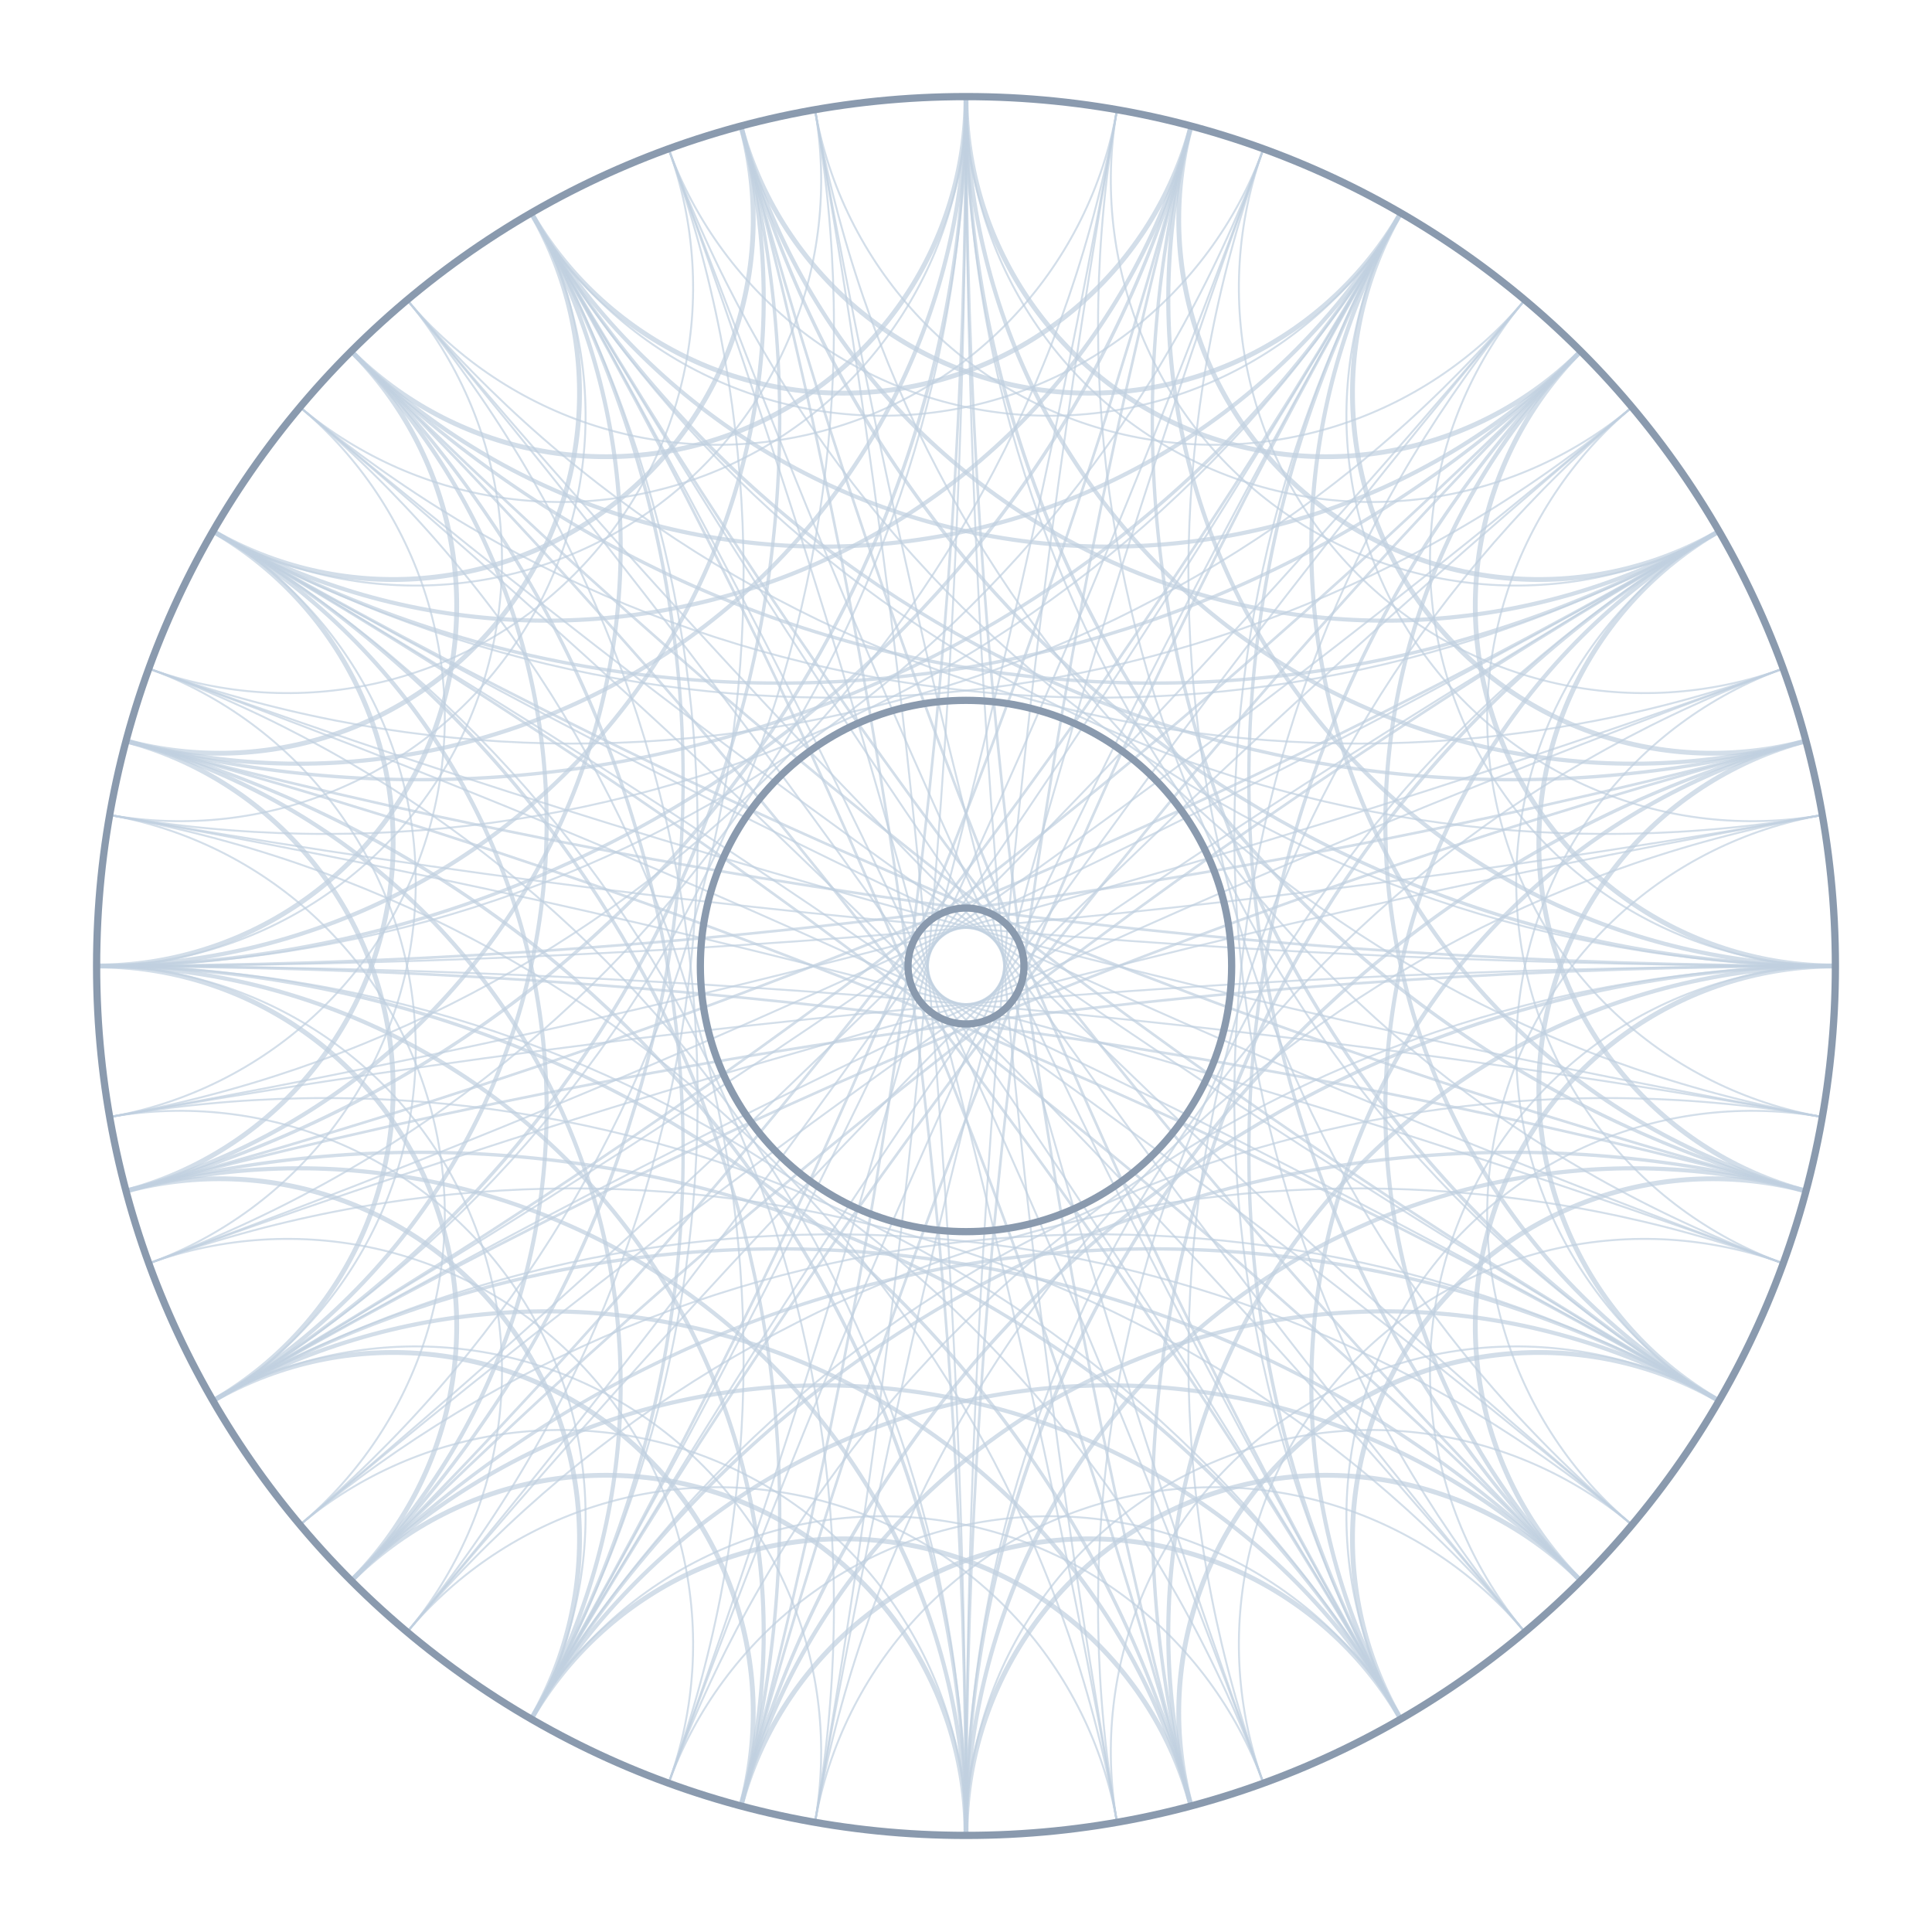
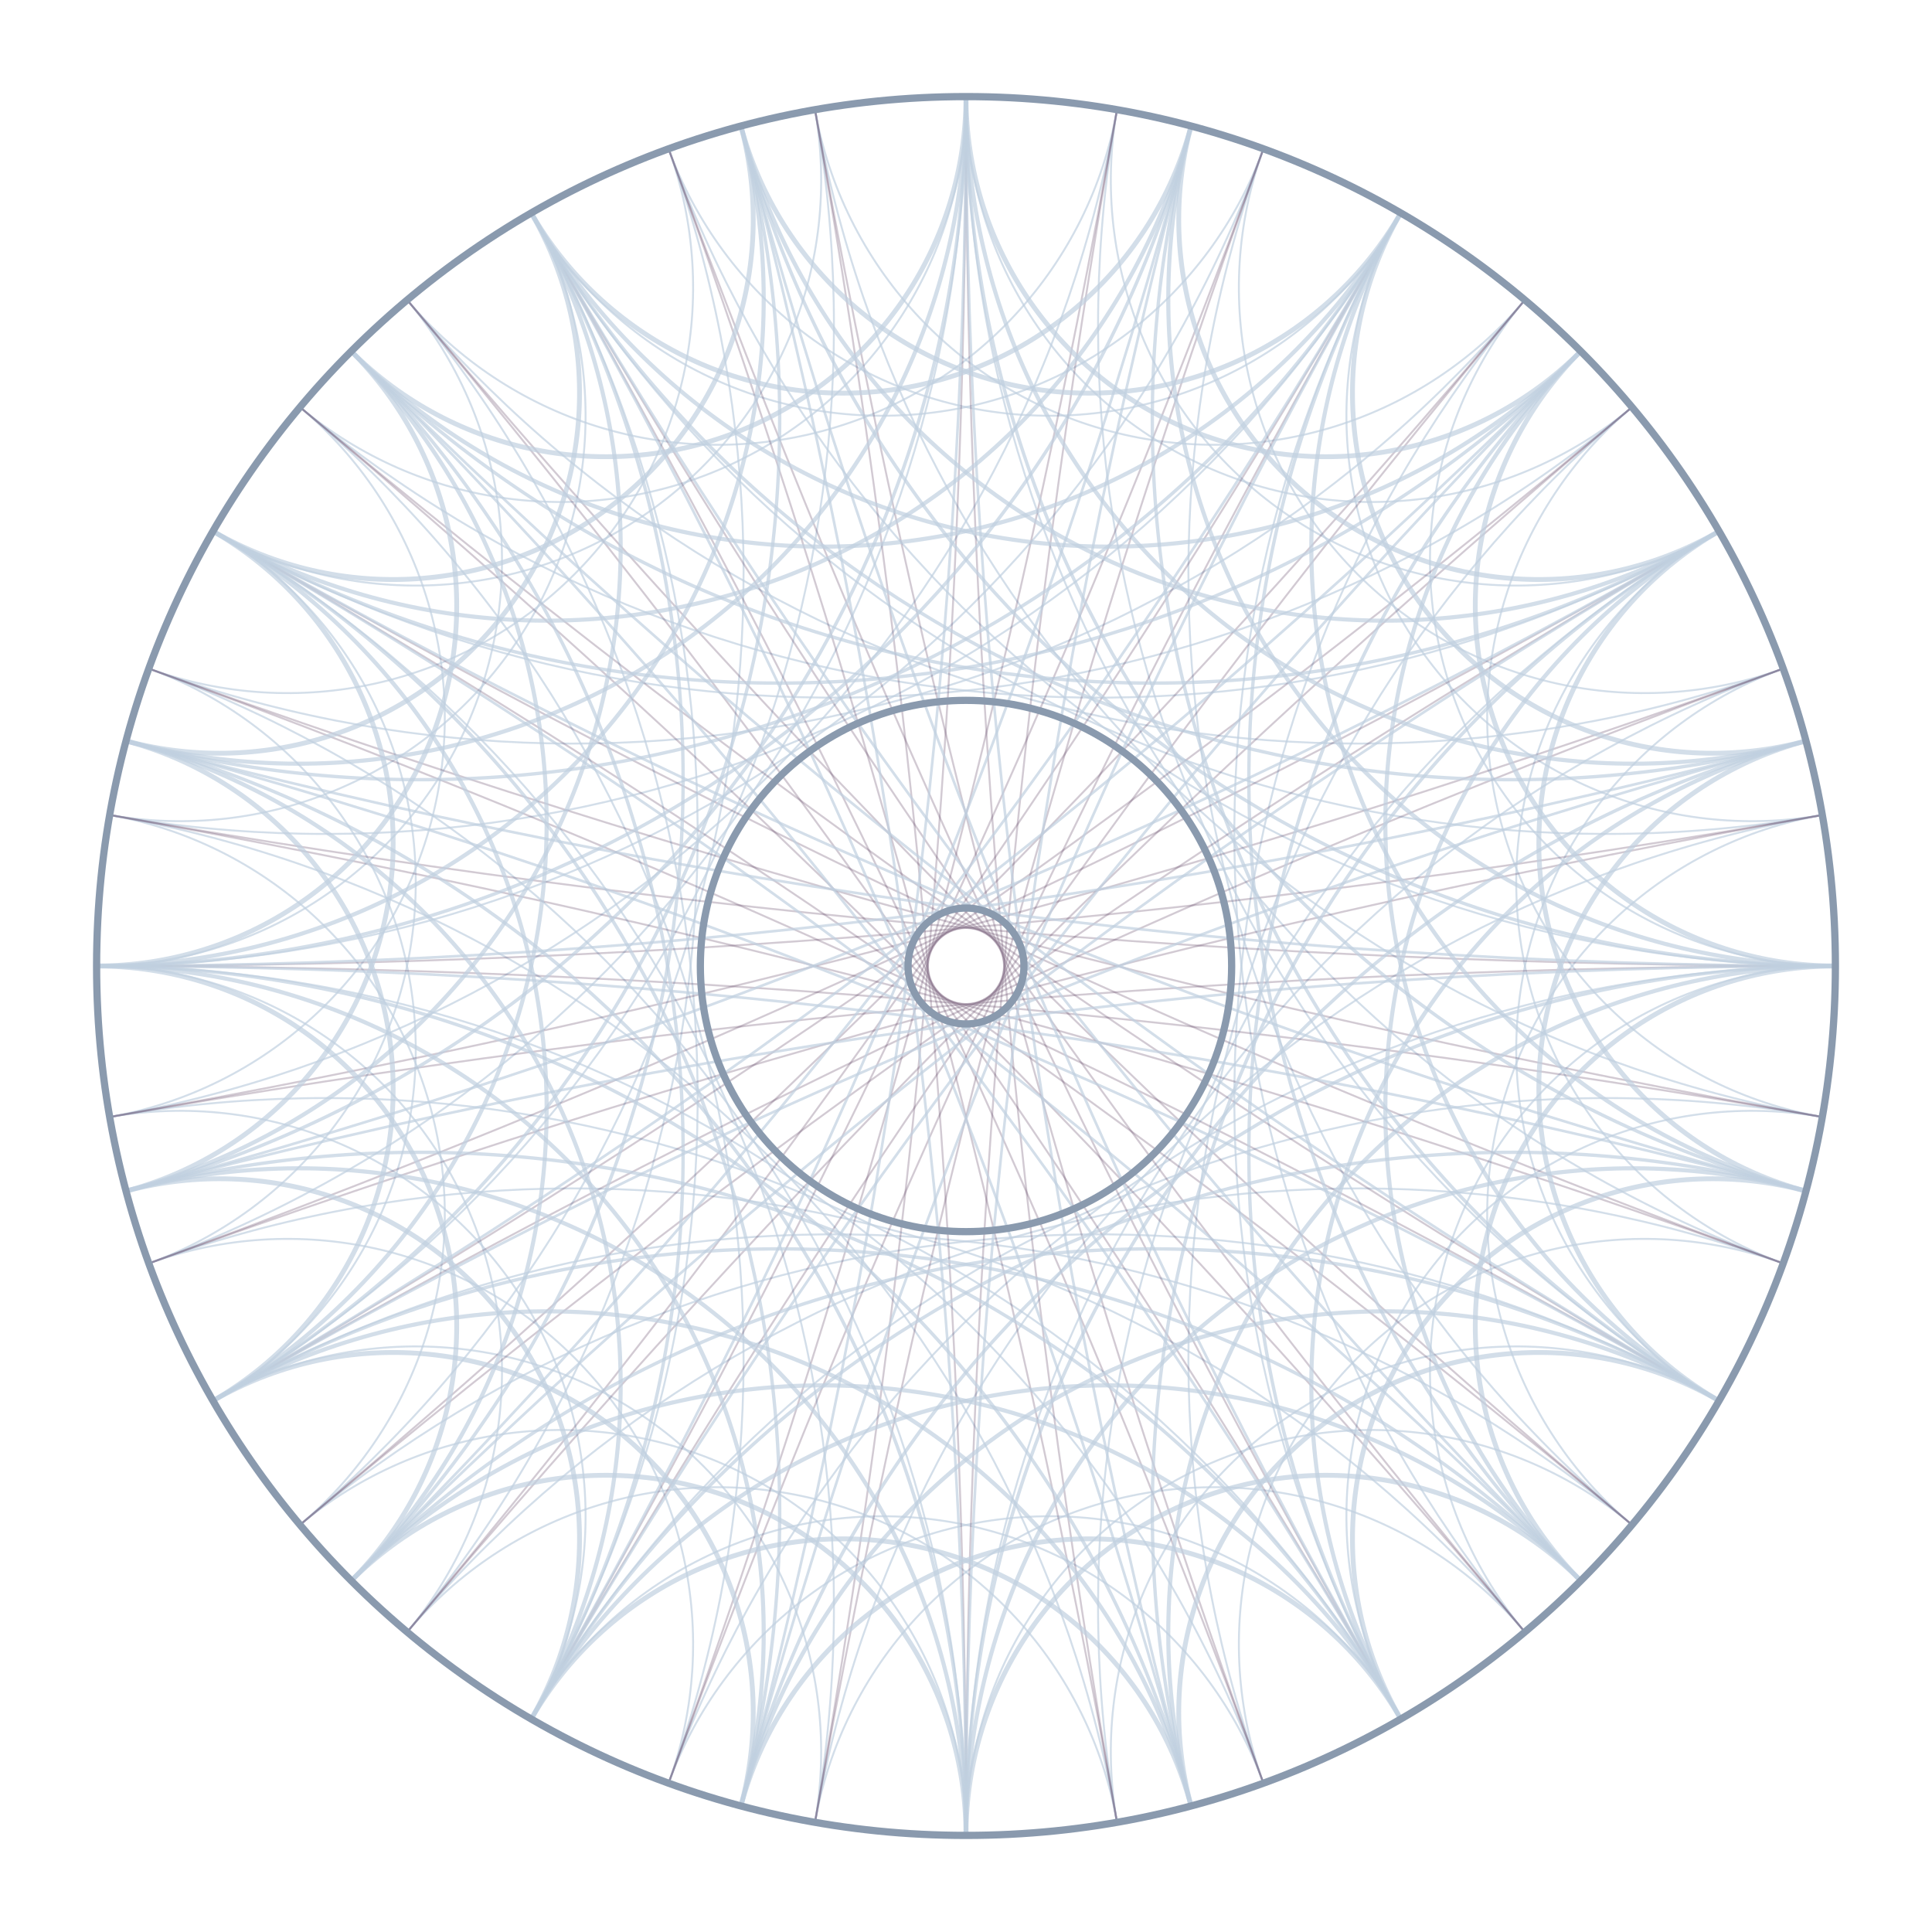
<svg xmlns="http://www.w3.org/2000/svg" viewBox="0 0 400 400" width="400" height="400">
  <defs>
    <clipPath id="disk-clip">
      <circle cx="200" cy="200" r="180" />
    </clipPath>
  </defs>
  <g clip-path="url(#disk-clip)">
    <path d="M 380.00,200.00 A 83.94,83.94 0 0,0 315.70,337.89" fill="none" stroke="#C0D0E0" stroke-width="0.4" opacity="0.7" />
    <path d="M 377.27,231.26 A 83.94,83.94 0 0,0 290.00,355.88" fill="none" stroke="#C0D0E0" stroke-width="0.4" opacity="0.7" />
    <path d="M 369.14,261.56 A 83.94,83.94 0 0,0 261.56,369.14" fill="none" stroke="#C0D0E0" stroke-width="0.4" opacity="0.7" />
    <path d="M 355.88,290.00 A 83.94,83.94 0 0,0 231.26,377.27" fill="none" stroke="#C0D0E0" stroke-width="0.4" opacity="0.7" />
    <path d="M 337.89,315.70 A 83.94,83.94 0 0,0 200.00,380.00" fill="none" stroke="#C0D0E0" stroke-width="0.4" opacity="0.7" />
    <path d="M 315.70,337.89 A 83.94,83.94 0 0,0 168.74,377.27" fill="none" stroke="#C0D0E0" stroke-width="0.4" opacity="0.7" />
    <path d="M 290.00,355.88 A 83.94,83.94 0 0,0 138.44,369.14" fill="none" stroke="#C0D0E0" stroke-width="0.4" opacity="0.7" />
    <path d="M 261.56,369.14 A 83.94,83.94 0 0,0 110.00,355.88" fill="none" stroke="#C0D0E0" stroke-width="0.4" opacity="0.7" />
    <path d="M 231.26,377.27 A 83.94,83.94 0 0,0 84.30,337.89" fill="none" stroke="#C0D0E0" stroke-width="0.4" opacity="0.7" />
    <path d="M 200.00,380.00 A 83.94,83.94 0 0,0 62.11,315.70" fill="none" stroke="#C0D0E0" stroke-width="0.4" opacity="0.7" />
    <path d="M 168.74,377.27 A 83.94,83.94 0 0,0 44.12,290.00" fill="none" stroke="#C0D0E0" stroke-width="0.4" opacity="0.7" />
    <path d="M 138.44,369.14 A 83.94,83.94 0 0,0 30.86,261.56" fill="none" stroke="#C0D0E0" stroke-width="0.4" opacity="0.7" />
    <path d="M 110.00,355.88 A 83.94,83.94 0 0,0 22.73,231.26" fill="none" stroke="#C0D0E0" stroke-width="0.4" opacity="0.7" />
    <path d="M 84.30,337.89 A 83.94,83.94 0 0,0 20.00,200.00" fill="none" stroke="#C0D0E0" stroke-width="0.4" opacity="0.7" />
    <path d="M 62.11,315.70 A 83.94,83.94 0 0,0 22.73,168.74" fill="none" stroke="#C0D0E0" stroke-width="0.4" opacity="0.7" />
    <path d="M 44.12,290.00 A 83.94,83.94 0 0,0 30.86,138.44" fill="none" stroke="#C0D0E0" stroke-width="0.4" opacity="0.7" />
    <path d="M 30.86,261.56 A 83.94,83.94 0 0,0 44.12,110.00" fill="none" stroke="#C0D0E0" stroke-width="0.4" opacity="0.7" />
    <path d="M 22.73,231.26 A 83.94,83.94 0 0,0 62.11,84.30" fill="none" stroke="#C0D0E0" stroke-width="0.4" opacity="0.7" />
    <path d="M 20.00,200.00 A 83.94,83.94 0 0,0 84.30,62.11" fill="none" stroke="#C0D0E0" stroke-width="0.4" opacity="0.7" />
    <path d="M 22.73,168.74 A 83.94,83.94 0 0,0 110.00,44.12" fill="none" stroke="#C0D0E0" stroke-width="0.4" opacity="0.7" />
    <path d="M 30.86,138.44 A 83.94,83.94 0 0,0 138.44,30.86" fill="none" stroke="#C0D0E0" stroke-width="0.4" opacity="0.7" />
    <path d="M 44.12,110.00 A 83.94,83.94 0 0,0 168.74,22.73" fill="none" stroke="#C0D0E0" stroke-width="0.4" opacity="0.7" />
    <path d="M 62.11,84.30 A 83.94,83.94 0 0,0 200.00,20.00" fill="none" stroke="#C0D0E0" stroke-width="0.4" opacity="0.7" />
    <path d="M 84.30,62.11 A 83.94,83.94 0 0,0 231.26,22.73" fill="none" stroke="#C0D0E0" stroke-width="0.4" opacity="0.7" />
    <path d="M 110.00,44.12 A 83.94,83.94 0 0,0 261.56,30.86" fill="none" stroke="#C0D0E0" stroke-width="0.4" opacity="0.7" />
    <path d="M 138.44,30.86 A 83.94,83.94 0 0,0 290.00,44.12" fill="none" stroke="#C0D0E0" stroke-width="0.4" opacity="0.7" />
    <path d="M 168.74,22.73 A 83.94,83.94 0 0,0 315.70,62.11" fill="none" stroke="#C0D0E0" stroke-width="0.4" opacity="0.7" />
    <path d="M 200.00,20.00 A 83.94,83.94 0 0,0 337.89,84.30" fill="none" stroke="#C0D0E0" stroke-width="0.4" opacity="0.7" />
    <path d="M 231.26,22.73 A 83.94,83.94 0 0,0 355.88,110.00" fill="none" stroke="#C0D0E0" stroke-width="0.4" opacity="0.7" />
    <path d="M 261.56,30.86 A 83.94,83.94 0 0,0 369.14,138.44" fill="none" stroke="#C0D0E0" stroke-width="0.4" opacity="0.7" />
    <path d="M 290.00,44.12 A 83.94,83.94 0 0,0 377.27,168.74" fill="none" stroke="#C0D0E0" stroke-width="0.4" opacity="0.7" />
    <path d="M 315.70,62.11 A 83.94,83.94 0 0,0 380.00,200.00" fill="none" stroke="#C0D0E0" stroke-width="0.4" opacity="0.7" />
    <path d="M 337.89,84.30 A 83.94,83.94 0 0,0 377.27,231.26" fill="none" stroke="#C0D0E0" stroke-width="0.4" opacity="0.7" />
    <path d="M 355.88,110.00 A 83.94,83.94 0 0,0 369.14,261.56" fill="none" stroke="#C0D0E0" stroke-width="0.4" opacity="0.7" />
    <path d="M 369.14,138.44 A 83.94,83.94 0 0,0 355.88,290.00" fill="none" stroke="#C0D0E0" stroke-width="0.4" opacity="0.7" />
    <path d="M 377.27,168.74 A 83.94,83.94 0 0,0 337.89,315.70" fill="none" stroke="#C0D0E0" stroke-width="0.4" opacity="0.7" />
    <path d="M 380.00,200.00 A 257.07,257.07 0 0,0 138.44,369.14" fill="none" stroke="#C0D0E0" stroke-width="0.4" opacity="0.7" />
    <path d="M 377.27,231.26 A 257.07,257.07 0 0,0 110.00,355.88" fill="none" stroke="#C0D0E0" stroke-width="0.4" opacity="0.7" />
    <path d="M 369.14,261.56 A 257.07,257.07 0 0,0 84.30,337.89" fill="none" stroke="#C0D0E0" stroke-width="0.4" opacity="0.7" />
    <path d="M 355.88,290.00 A 257.07,257.07 0 0,0 62.11,315.70" fill="none" stroke="#C0D0E0" stroke-width="0.4" opacity="0.7" />
    <path d="M 337.89,315.70 A 257.07,257.07 0 0,0 44.12,290.00" fill="none" stroke="#C0D0E0" stroke-width="0.4" opacity="0.7" />
    <path d="M 315.70,337.89 A 257.07,257.07 0 0,0 30.86,261.56" fill="none" stroke="#C0D0E0" stroke-width="0.4" opacity="0.7" />
    <path d="M 290.00,355.88 A 257.07,257.07 0 0,0 22.73,231.26" fill="none" stroke="#C0D0E0" stroke-width="0.4" opacity="0.7" />
    <path d="M 261.56,369.14 A 257.07,257.07 0 0,0 20.00,200.00" fill="none" stroke="#C0D0E0" stroke-width="0.4" opacity="0.7" />
    <path d="M 231.26,377.27 A 257.07,257.07 0 0,0 22.73,168.74" fill="none" stroke="#C0D0E0" stroke-width="0.4" opacity="0.7" />
    <path d="M 200.00,380.00 A 257.07,257.07 0 0,0 30.86,138.44" fill="none" stroke="#C0D0E0" stroke-width="0.4" opacity="0.7" />
    <path d="M 168.74,377.27 A 257.07,257.07 0 0,0 44.12,110.00" fill="none" stroke="#C0D0E0" stroke-width="0.4" opacity="0.7" />
    <path d="M 138.44,369.14 A 257.07,257.07 0 0,0 62.11,84.30" fill="none" stroke="#C0D0E0" stroke-width="0.4" opacity="0.7" />
    <path d="M 110.00,355.88 A 257.07,257.07 0 0,0 84.30,62.11" fill="none" stroke="#C0D0E0" stroke-width="0.4" opacity="0.7" />
    <path d="M 84.30,337.89 A 257.07,257.07 0 0,0 110.00,44.12" fill="none" stroke="#C0D0E0" stroke-width="0.4" opacity="0.7" />
    <path d="M 62.11,315.70 A 257.07,257.07 0 0,0 138.44,30.86" fill="none" stroke="#C0D0E0" stroke-width="0.4" opacity="0.7" />
    <path d="M 44.12,290.00 A 257.07,257.07 0 0,0 168.74,22.73" fill="none" stroke="#C0D0E0" stroke-width="0.4" opacity="0.7" />
    <path d="M 30.86,261.56 A 257.07,257.07 0 0,0 200.00,20.00" fill="none" stroke="#C0D0E0" stroke-width="0.4" opacity="0.7" />
    <path d="M 22.73,231.26 A 257.07,257.07 0 0,0 231.26,22.73" fill="none" stroke="#C0D0E0" stroke-width="0.4" opacity="0.7" />
    <path d="M 20.00,200.00 A 257.07,257.07 0 0,0 261.56,30.86" fill="none" stroke="#C0D0E0" stroke-width="0.4" opacity="0.7" />
    <path d="M 22.73,168.74 A 257.07,257.07 0 0,0 290.00,44.12" fill="none" stroke="#C0D0E0" stroke-width="0.4" opacity="0.7" />
    <path d="M 30.86,138.44 A 257.07,257.07 0 0,0 315.70,62.11" fill="none" stroke="#C0D0E0" stroke-width="0.4" opacity="0.7" />
    <path d="M 44.12,110.00 A 257.07,257.07 0 0,0 337.89,84.30" fill="none" stroke="#C0D0E0" stroke-width="0.4" opacity="0.7" />
    <path d="M 62.11,84.30 A 257.07,257.07 0 0,0 355.88,110.00" fill="none" stroke="#C0D0E0" stroke-width="0.4" opacity="0.7" />
    <path d="M 84.30,62.11 A 257.07,257.07 0 0,0 369.14,138.44" fill="none" stroke="#C0D0E0" stroke-width="0.4" opacity="0.7" />
    <path d="M 110.00,44.12 A 257.07,257.07 0 0,0 377.27,168.74" fill="none" stroke="#C0D0E0" stroke-width="0.4" opacity="0.7" />
    <path d="M 138.44,30.86 A 257.07,257.07 0 0,0 380.00,200.00" fill="none" stroke="#C0D0E0" stroke-width="0.4" opacity="0.7" />
    <path d="M 168.74,22.73 A 257.07,257.07 0 0,0 377.27,231.26" fill="none" stroke="#C0D0E0" stroke-width="0.4" opacity="0.7" />
    <path d="M 200.00,20.00 A 257.07,257.07 0 0,0 369.14,261.56" fill="none" stroke="#C0D0E0" stroke-width="0.4" opacity="0.7" />
    <path d="M 231.26,22.73 A 257.07,257.07 0 0,0 355.88,290.00" fill="none" stroke="#C0D0E0" stroke-width="0.4" opacity="0.7" />
    <path d="M 261.56,30.86 A 257.07,257.07 0 0,0 337.89,315.70" fill="none" stroke="#C0D0E0" stroke-width="0.4" opacity="0.7" />
    <path d="M 290.00,44.12 A 257.07,257.07 0 0,0 315.70,337.89" fill="none" stroke="#C0D0E0" stroke-width="0.4" opacity="0.7" />
    <path d="M 315.70,62.11 A 257.07,257.07 0 0,0 290.00,355.88" fill="none" stroke="#C0D0E0" stroke-width="0.4" opacity="0.7" />
    <path d="M 337.89,84.30 A 257.07,257.07 0 0,0 261.56,369.14" fill="none" stroke="#C0D0E0" stroke-width="0.4" opacity="0.7" />
    <path d="M 355.88,110.00 A 257.07,257.07 0 0,0 231.26,377.27" fill="none" stroke="#C0D0E0" stroke-width="0.4" opacity="0.7" />
    <path d="M 369.14,138.44 A 257.07,257.07 0 0,0 200.00,380.00" fill="none" stroke="#C0D0E0" stroke-width="0.4" opacity="0.7" />
    <path d="M 377.27,168.74 A 257.07,257.07 0 0,0 168.74,377.27" fill="none" stroke="#C0D0E0" stroke-width="0.4" opacity="0.7" />
-     <path d="M 380.00,200.00 A 2057.41,2057.41 0 0,0 22.73,231.26" fill="none" stroke="#C0D0E0" stroke-width="0.4" opacity="0.7" />
-     <path d="M 377.27,231.26 A 2057.41,2057.41 0 0,0 20.00,200.00" fill="none" stroke="#C0D0E0" stroke-width="0.4" opacity="0.7" />
-     <path d="M 369.14,261.56 A 2057.41,2057.41 0 0,0 22.73,168.74" fill="none" stroke="#C0D0E0" stroke-width="0.4" opacity="0.7" />
-     <path d="M 355.88,290.00 A 2057.41,2057.41 0 0,0 30.86,138.44" fill="none" stroke="#C0D0E0" stroke-width="0.4" opacity="0.7" />
-     <path d="M 337.89,315.70 A 2057.41,2057.41 0 0,0 44.12,110.00" fill="none" stroke="#C0D0E0" stroke-width="0.4" opacity="0.7" />
-     <path d="M 315.70,337.89 A 2057.41,2057.41 0 0,0 62.11,84.30" fill="none" stroke="#C0D0E0" stroke-width="0.4" opacity="0.7" />
-     <path d="M 290.00,355.88 A 2057.41,2057.41 0 0,0 84.30,62.11" fill="none" stroke="#C0D0E0" stroke-width="0.4" opacity="0.7" />
-     <path d="M 261.56,369.14 A 2057.41,2057.41 0 0,0 110.00,44.12" fill="none" stroke="#C0D0E0" stroke-width="0.4" opacity="0.7" />
-     <path d="M 231.26,377.27 A 2057.41,2057.41 0 0,0 138.44,30.86" fill="none" stroke="#C0D0E0" stroke-width="0.4" opacity="0.7" />
-     <path d="M 200.00,380.00 A 2057.41,2057.41 0 0,0 168.74,22.73" fill="none" stroke="#C0D0E0" stroke-width="0.4" opacity="0.7" />
-     <path d="M 168.74,377.27 A 2057.41,2057.41 0 0,0 200.00,20.00" fill="none" stroke="#C0D0E0" stroke-width="0.4" opacity="0.7" />
-     <path d="M 138.44,369.14 A 2057.41,2057.41 0 0,0 231.26,22.73" fill="none" stroke="#C0D0E0" stroke-width="0.4" opacity="0.7" />
-     <path d="M 110.00,355.88 A 2057.41,2057.41 0 0,0 261.56,30.86" fill="none" stroke="#C0D0E0" stroke-width="0.4" opacity="0.7" />
-     <path d="M 84.30,337.89 A 2057.41,2057.41 0 0,0 290.00,44.12" fill="none" stroke="#C0D0E0" stroke-width="0.4" opacity="0.7" />
-     <path d="M 62.11,315.70 A 2057.41,2057.41 0 0,0 315.70,62.11" fill="none" stroke="#C0D0E0" stroke-width="0.4" opacity="0.7" />
-     <path d="M 44.12,290.00 A 2057.41,2057.41 0 0,0 337.89,84.30" fill="none" stroke="#C0D0E0" stroke-width="0.4" opacity="0.7" />
-     <path d="M 30.86,261.56 A 2057.41,2057.41 0 0,0 355.88,110.00" fill="none" stroke="#C0D0E0" stroke-width="0.4" opacity="0.7" />
-     <path d="M 22.73,231.26 A 2057.41,2057.41 0 0,0 369.14,138.44" fill="none" stroke="#C0D0E0" stroke-width="0.4" opacity="0.7" />
-     <path d="M 20.00,200.00 A 2057.41,2057.41 0 0,0 377.27,168.74" fill="none" stroke="#C0D0E0" stroke-width="0.4" opacity="0.7" />
-     <path d="M 22.73,168.74 A 2057.41,2057.41 0 0,0 380.00,200.00" fill="none" stroke="#C0D0E0" stroke-width="0.4" opacity="0.7" />
-     <path d="M 30.86,138.44 A 2057.41,2057.41 0 0,0 377.27,231.26" fill="none" stroke="#C0D0E0" stroke-width="0.4" opacity="0.7" />
-     <path d="M 44.12,110.00 A 2057.41,2057.41 0 0,0 369.14,261.56" fill="none" stroke="#C0D0E0" stroke-width="0.4" opacity="0.7" />
-     <path d="M 62.11,84.30 A 2057.41,2057.41 0 0,0 355.88,290.00" fill="none" stroke="#C0D0E0" stroke-width="0.4" opacity="0.7" />
-     <path d="M 84.30,62.11 A 2057.41,2057.41 0 0,0 337.89,315.70" fill="none" stroke="#C0D0E0" stroke-width="0.4" opacity="0.7" />
-     <path d="M 110.00,44.12 A 2057.41,2057.41 0 0,0 315.70,337.89" fill="none" stroke="#C0D0E0" stroke-width="0.4" opacity="0.7" />
-     <path d="M 138.44,30.86 A 2057.41,2057.41 0 0,0 290.00,355.88" fill="none" stroke="#C0D0E0" stroke-width="0.4" opacity="0.7" />
-     <path d="M 168.74,22.73 A 2057.41,2057.41 0 0,0 261.56,369.14" fill="none" stroke="#C0D0E0" stroke-width="0.4" opacity="0.7" />
-     <path d="M 200.00,20.00 A 2057.41,2057.41 0 0,0 231.26,377.27" fill="none" stroke="#C0D0E0" stroke-width="0.4" opacity="0.7" />
-     <path d="M 231.26,22.73 A 2057.41,2057.41 0 0,0 200.00,380.00" fill="none" stroke="#C0D0E0" stroke-width="0.4" opacity="0.7" />
-     <path d="M 261.56,30.86 A 2057.41,2057.41 0 0,0 168.74,377.27" fill="none" stroke="#C0D0E0" stroke-width="0.4" opacity="0.7" />
-     <path d="M 290.00,44.12 A 2057.41,2057.41 0 0,0 138.44,369.14" fill="none" stroke="#C0D0E0" stroke-width="0.4" opacity="0.7" />
-     <path d="M 315.70,62.11 A 2057.41,2057.41 0 0,0 110.00,355.88" fill="none" stroke="#C0D0E0" stroke-width="0.4" opacity="0.7" />
-     <path d="M 337.89,84.30 A 2057.41,2057.41 0 0,0 84.30,337.89" fill="none" stroke="#C0D0E0" stroke-width="0.4" opacity="0.7" />
-     <path d="M 355.88,110.00 A 2057.41,2057.41 0 0,0 62.11,315.70" fill="none" stroke="#C0D0E0" stroke-width="0.4" opacity="0.7" />
-     <path d="M 369.14,138.44 A 2057.41,2057.41 0 0,0 44.12,290.00" fill="none" stroke="#C0D0E0" stroke-width="0.4" opacity="0.7" />
-     <path d="M 377.27,168.74 A 2057.41,2057.41 0 0,0 30.86,261.56" fill="none" stroke="#C0D0E0" stroke-width="0.4" opacity="0.7" />
+     <path d="M 380.00,200.00 A 2057.41,2057.41 0 0,0 22.73,231.26" fill="none" stroke="#4c2b50" stroke-width="0.4" opacity="0.25" />
+     <path d="M 377.27,231.26 A 2057.41,2057.41 0 0,0 20.00,200.00" fill="none" stroke="#4c2b50" stroke-width="0.4" opacity="0.25" />
+     <path d="M 369.14,261.56 A 2057.41,2057.41 0 0,0 22.73,168.74" fill="none" stroke="#4c2b50" stroke-width="0.4" opacity="0.25" />
+     <path d="M 355.88,290.00 A 2057.41,2057.41 0 0,0 30.86,138.44" fill="none" stroke="#4c2b50" stroke-width="0.4" opacity="0.25" />
+     <path d="M 337.89,315.70 A 2057.41,2057.41 0 0,0 44.12,110.00" fill="none" stroke="#4c2b50" stroke-width="0.4" opacity="0.25" />
+     <path d="M 315.70,337.89 A 2057.41,2057.41 0 0,0 62.11,84.30" fill="none" stroke="#4c2b50" stroke-width="0.4" opacity="0.25" />
+     <path d="M 290.00,355.88 A 2057.41,2057.41 0 0,0 84.30,62.11" fill="none" stroke="#4c2b50" stroke-width="0.4" opacity="0.25" />
+     <path d="M 261.56,369.14 A 2057.41,2057.41 0 0,0 110.00,44.12" fill="none" stroke="#4c2b50" stroke-width="0.4" opacity="0.25" />
+     <path d="M 231.26,377.27 A 2057.41,2057.41 0 0,0 138.44,30.86" fill="none" stroke="#4c2b50" stroke-width="0.4" opacity="0.25" />
+     <path d="M 200.00,380.00 A 2057.41,2057.41 0 0,0 168.74,22.73" fill="none" stroke="#4c2b50" stroke-width="0.4" opacity="0.25" />
+     <path d="M 168.74,377.27 A 2057.41,2057.41 0 0,0 200.00,20.00" fill="none" stroke="#4c2b50" stroke-width="0.4" opacity="0.25" />
+     <path d="M 138.44,369.14 A 2057.41,2057.41 0 0,0 231.26,22.73" fill="none" stroke="#4c2b50" stroke-width="0.4" opacity="0.25" />
+     <path d="M 110.00,355.88 A 2057.41,2057.41 0 0,0 261.56,30.86" fill="none" stroke="#4c2b50" stroke-width="0.4" opacity="0.25" />
+     <path d="M 84.30,337.89 A 2057.41,2057.41 0 0,0 290.00,44.12" fill="none" stroke="#4c2b50" stroke-width="0.4" opacity="0.25" />
+     <path d="M 62.11,315.70 A 2057.41,2057.41 0 0,0 315.70,62.11" fill="none" stroke="#4c2b50" stroke-width="0.4" opacity="0.25" />
+     <path d="M 44.12,290.00 A 2057.41,2057.41 0 0,0 337.89,84.30" fill="none" stroke="#4c2b50" stroke-width="0.4" opacity="0.25" />
+     <path d="M 30.86,261.56 A 2057.41,2057.41 0 0,0 355.88,110.00" fill="none" stroke="#4c2b50" stroke-width="0.4" opacity="0.25" />
+     <path d="M 22.73,231.26 A 2057.41,2057.41 0 0,0 369.14,138.44" fill="none" stroke="#4c2b50" stroke-width="0.4" opacity="0.25" />
+     <path d="M 20.00,200.00 A 2057.41,2057.41 0 0,0 377.27,168.74" fill="none" stroke="#4c2b50" stroke-width="0.4" opacity="0.25" />
+     <path d="M 22.73,168.74 A 2057.41,2057.41 0 0,0 380.00,200.00" fill="none" stroke="#4c2b50" stroke-width="0.4" opacity="0.25" />
+     <path d="M 30.86,138.44 A 2057.41,2057.41 0 0,0 377.27,231.26" fill="none" stroke="#4c2b50" stroke-width="0.4" opacity="0.25" />
+     <path d="M 44.12,110.00 A 2057.41,2057.41 0 0,0 369.14,261.56" fill="none" stroke="#4c2b50" stroke-width="0.4" opacity="0.25" />
+     <path d="M 62.11,84.30 A 2057.41,2057.41 0 0,0 355.88,290.00" fill="none" stroke="#4c2b50" stroke-width="0.4" opacity="0.25" />
+     <path d="M 84.30,62.11 A 2057.41,2057.41 0 0,0 337.89,315.70" fill="none" stroke="#4c2b50" stroke-width="0.4" opacity="0.25" />
+     <path d="M 110.00,44.12 A 2057.41,2057.41 0 0,0 315.70,337.89" fill="none" stroke="#4c2b50" stroke-width="0.4" opacity="0.25" />
+     <path d="M 138.44,30.86 A 2057.41,2057.41 0 0,0 290.00,355.88" fill="none" stroke="#4c2b50" stroke-width="0.4" opacity="0.25" />
+     <path d="M 168.74,22.73 A 2057.41,2057.41 0 0,0 261.56,369.14" fill="none" stroke="#4c2b50" stroke-width="0.4" opacity="0.25" />
+     <path d="M 200.00,20.00 A 2057.41,2057.41 0 0,0 231.26,377.27" fill="none" stroke="#4c2b50" stroke-width="0.4" opacity="0.25" />
+     <path d="M 231.26,22.73 A 2057.41,2057.41 0 0,0 200.00,380.00" fill="none" stroke="#4c2b50" stroke-width="0.4" opacity="0.25" />
+     <path d="M 261.56,30.86 A 2057.41,2057.41 0 0,0 168.74,377.27" fill="none" stroke="#4c2b50" stroke-width="0.4" opacity="0.25" />
+     <path d="M 290.00,44.12 A 2057.41,2057.41 0 0,0 138.44,369.14" fill="none" stroke="#4c2b50" stroke-width="0.4" opacity="0.25" />
+     <path d="M 315.70,62.11 A 2057.41,2057.41 0 0,0 110.00,355.88" fill="none" stroke="#4c2b50" stroke-width="0.4" opacity="0.25" />
+     <path d="M 337.89,84.30 A 2057.41,2057.41 0 0,0 84.30,337.89" fill="none" stroke="#4c2b50" stroke-width="0.4" opacity="0.25" />
+     <path d="M 355.88,110.00 A 2057.41,2057.41 0 0,0 62.11,315.70" fill="none" stroke="#4c2b50" stroke-width="0.4" opacity="0.25" />
+     <path d="M 369.14,138.44 A 2057.41,2057.41 0 0,0 44.12,290.00" fill="none" stroke="#4c2b50" stroke-width="0.4" opacity="0.25" />
+     <path d="M 377.27,168.74 A 2057.41,2057.41 0 0,0 30.86,261.56" fill="none" stroke="#4c2b50" stroke-width="0.4" opacity="0.25" />
    <path d="M 380.00,200.00 A 74.56,74.56 0 0,0 327.28,327.28" fill="none" stroke="#C0D0E0" stroke-width="1.0" opacity="0.7" />
    <path d="M 373.87,246.59 A 74.56,74.56 0 0,0 290.00,355.88" fill="none" stroke="#C0D0E0" stroke-width="1.0" opacity="0.7" />
    <path d="M 355.88,290.00 A 74.56,74.56 0 0,0 246.59,373.87" fill="none" stroke="#C0D0E0" stroke-width="1.0" opacity="0.7" />
    <path d="M 327.28,327.28 A 74.56,74.56 0 0,0 200.00,380.00" fill="none" stroke="#C0D0E0" stroke-width="1.0" opacity="0.7" />
    <path d="M 290.00,355.88 A 74.56,74.56 0 0,0 153.41,373.87" fill="none" stroke="#C0D0E0" stroke-width="1.0" opacity="0.7" />
    <path d="M 246.59,373.87 A 74.56,74.56 0 0,0 110.00,355.88" fill="none" stroke="#C0D0E0" stroke-width="1.0" opacity="0.7" />
    <path d="M 200.00,380.00 A 74.56,74.56 0 0,0 72.72,327.28" fill="none" stroke="#C0D0E0" stroke-width="1.0" opacity="0.7" />
    <path d="M 153.41,373.87 A 74.56,74.56 0 0,0 44.12,290.00" fill="none" stroke="#C0D0E0" stroke-width="1.0" opacity="0.7" />
    <path d="M 110.00,355.88 A 74.56,74.56 0 0,0 26.13,246.59" fill="none" stroke="#C0D0E0" stroke-width="1.0" opacity="0.7" />
    <path d="M 72.72,327.28 A 74.56,74.56 0 0,0 20.00,200.00" fill="none" stroke="#C0D0E0" stroke-width="1.0" opacity="0.7" />
    <path d="M 44.12,290.00 A 74.56,74.56 0 0,0 26.13,153.41" fill="none" stroke="#C0D0E0" stroke-width="1.0" opacity="0.7" />
    <path d="M 26.13,246.59 A 74.56,74.56 0 0,0 44.12,110.00" fill="none" stroke="#C0D0E0" stroke-width="1.0" opacity="0.7" />
    <path d="M 20.00,200.00 A 74.56,74.56 0 0,0 72.72,72.72" fill="none" stroke="#C0D0E0" stroke-width="1.0" opacity="0.7" />
    <path d="M 26.13,153.41 A 74.56,74.56 0 0,0 110.00,44.12" fill="none" stroke="#C0D0E0" stroke-width="1.0" opacity="0.7" />
    <path d="M 44.12,110.00 A 74.56,74.56 0 0,0 153.41,26.13" fill="none" stroke="#C0D0E0" stroke-width="1.0" opacity="0.7" />
    <path d="M 72.72,72.72 A 74.56,74.56 0 0,0 200.00,20.00" fill="none" stroke="#C0D0E0" stroke-width="1.0" opacity="0.7" />
    <path d="M 110.00,44.12 A 74.56,74.56 0 0,0 246.59,26.13" fill="none" stroke="#C0D0E0" stroke-width="1.0" opacity="0.7" />
    <path d="M 153.41,26.13 A 74.56,74.56 0 0,0 290.00,44.12" fill="none" stroke="#C0D0E0" stroke-width="1.0" opacity="0.7" />
    <path d="M 200.00,20.00 A 74.56,74.56 0 0,0 327.28,72.72" fill="none" stroke="#C0D0E0" stroke-width="1.0" opacity="0.7" />
    <path d="M 246.59,26.13 A 74.56,74.56 0 0,0 355.88,110.00" fill="none" stroke="#C0D0E0" stroke-width="1.0" opacity="0.7" />
    <path d="M 290.00,44.12 A 74.56,74.56 0 0,0 373.87,153.41" fill="none" stroke="#C0D0E0" stroke-width="1.0" opacity="0.7" />
    <path d="M 327.28,72.72 A 74.56,74.56 0 0,0 380.00,200.00" fill="none" stroke="#C0D0E0" stroke-width="1.0" opacity="0.7" />
    <path d="M 355.88,110.00 A 74.56,74.56 0 0,0 373.87,246.59" fill="none" stroke="#C0D0E0" stroke-width="1.0" opacity="0.7" />
    <path d="M 373.87,153.41 A 74.56,74.56 0 0,0 355.88,290.00" fill="none" stroke="#C0D0E0" stroke-width="1.0" opacity="0.7" />
    <path d="M 380.00,200.00 A 138.12,138.12 0 0,0 246.59,373.87" fill="none" stroke="#C0D0E0" stroke-width="0.85" opacity="0.7" />
    <path d="M 373.87,246.59 A 138.12,138.12 0 0,0 200.00,380.00" fill="none" stroke="#C0D0E0" stroke-width="0.85" opacity="0.7" />
    <path d="M 355.88,290.00 A 138.12,138.12 0 0,0 153.41,373.87" fill="none" stroke="#C0D0E0" stroke-width="0.85" opacity="0.7" />
    <path d="M 327.28,327.28 A 138.12,138.12 0 0,0 110.00,355.88" fill="none" stroke="#C0D0E0" stroke-width="0.85" opacity="0.7" />
    <path d="M 290.00,355.88 A 138.12,138.12 0 0,0 72.72,327.28" fill="none" stroke="#C0D0E0" stroke-width="0.85" opacity="0.7" />
    <path d="M 246.59,373.87 A 138.12,138.12 0 0,0 44.12,290.00" fill="none" stroke="#C0D0E0" stroke-width="0.85" opacity="0.7" />
    <path d="M 200.00,380.00 A 138.12,138.12 0 0,0 26.13,246.59" fill="none" stroke="#C0D0E0" stroke-width="0.85" opacity="0.7" />
    <path d="M 153.41,373.87 A 138.12,138.12 0 0,0 20.00,200.00" fill="none" stroke="#C0D0E0" stroke-width="0.85" opacity="0.7" />
    <path d="M 110.00,355.88 A 138.12,138.12 0 0,0 26.13,153.41" fill="none" stroke="#C0D0E0" stroke-width="0.85" opacity="0.7" />
    <path d="M 72.72,327.28 A 138.12,138.12 0 0,0 44.12,110.00" fill="none" stroke="#C0D0E0" stroke-width="0.85" opacity="0.7" />
    <path d="M 44.12,290.00 A 138.12,138.12 0 0,0 72.72,72.72" fill="none" stroke="#C0D0E0" stroke-width="0.85" opacity="0.7" />
    <path d="M 26.13,246.59 A 138.12,138.12 0 0,0 110.00,44.12" fill="none" stroke="#C0D0E0" stroke-width="0.85" opacity="0.7" />
    <path d="M 20.00,200.00 A 138.12,138.12 0 0,0 153.41,26.13" fill="none" stroke="#C0D0E0" stroke-width="0.85" opacity="0.7" />
    <path d="M 26.13,153.41 A 138.12,138.12 0 0,0 200.00,20.00" fill="none" stroke="#C0D0E0" stroke-width="0.85" opacity="0.7" />
    <path d="M 44.12,110.00 A 138.12,138.12 0 0,0 246.59,26.13" fill="none" stroke="#C0D0E0" stroke-width="0.85" opacity="0.7" />
    <path d="M 72.72,72.72 A 138.12,138.12 0 0,0 290.00,44.12" fill="none" stroke="#C0D0E0" stroke-width="0.85" opacity="0.7" />
    <path d="M 110.00,44.12 A 138.12,138.12 0 0,0 327.28,72.72" fill="none" stroke="#C0D0E0" stroke-width="0.85" opacity="0.7" />
    <path d="M 153.41,26.13 A 138.12,138.12 0 0,0 355.88,110.00" fill="none" stroke="#C0D0E0" stroke-width="0.85" opacity="0.7" />
    <path d="M 200.00,20.00 A 138.12,138.12 0 0,0 373.87,153.41" fill="none" stroke="#C0D0E0" stroke-width="0.85" opacity="0.7" />
    <path d="M 246.59,26.13 A 138.12,138.12 0 0,0 380.00,200.00" fill="none" stroke="#C0D0E0" stroke-width="0.85" opacity="0.7" />
    <path d="M 290.00,44.12 A 138.12,138.12 0 0,0 373.87,246.59" fill="none" stroke="#C0D0E0" stroke-width="0.85" opacity="0.7" />
    <path d="M 327.28,72.72 A 138.12,138.12 0 0,0 355.88,290.00" fill="none" stroke="#C0D0E0" stroke-width="0.85" opacity="0.7" />
    <path d="M 355.88,110.00 A 138.12,138.12 0 0,0 327.28,327.28" fill="none" stroke="#C0D0E0" stroke-width="0.85" opacity="0.7" />
    <path d="M 373.87,153.41 A 138.12,138.12 0 0,0 290.00,355.88" fill="none" stroke="#C0D0E0" stroke-width="0.85" opacity="0.7" />
    <path d="M 380.00,200.00 A 234.58,234.58 0 0,0 153.41,373.87" fill="none" stroke="#C0D0E0" stroke-width="0.7" opacity="0.7" />
    <path d="M 373.87,246.59 A 234.58,234.58 0 0,0 110.00,355.88" fill="none" stroke="#C0D0E0" stroke-width="0.7" opacity="0.7" />
    <path d="M 355.88,290.00 A 234.58,234.58 0 0,0 72.72,327.28" fill="none" stroke="#C0D0E0" stroke-width="0.7" opacity="0.7" />
    <path d="M 327.28,327.28 A 234.58,234.58 0 0,0 44.12,290.00" fill="none" stroke="#C0D0E0" stroke-width="0.7" opacity="0.7" />
    <path d="M 290.00,355.88 A 234.58,234.58 0 0,0 26.13,246.59" fill="none" stroke="#C0D0E0" stroke-width="0.7" opacity="0.7" />
    <path d="M 246.59,373.87 A 234.58,234.58 0 0,0 20.00,200.00" fill="none" stroke="#C0D0E0" stroke-width="0.7" opacity="0.7" />
    <path d="M 200.00,380.00 A 234.58,234.58 0 0,0 26.13,153.41" fill="none" stroke="#C0D0E0" stroke-width="0.7" opacity="0.7" />
    <path d="M 153.41,373.87 A 234.58,234.58 0 0,0 44.12,110.00" fill="none" stroke="#C0D0E0" stroke-width="0.7" opacity="0.7" />
    <path d="M 110.00,355.88 A 234.58,234.58 0 0,0 72.72,72.72" fill="none" stroke="#C0D0E0" stroke-width="0.7" opacity="0.7" />
    <path d="M 72.72,327.28 A 234.58,234.58 0 0,0 110.00,44.12" fill="none" stroke="#C0D0E0" stroke-width="0.7" opacity="0.7" />
    <path d="M 44.12,290.00 A 234.58,234.58 0 0,0 153.41,26.13" fill="none" stroke="#C0D0E0" stroke-width="0.7" opacity="0.7" />
    <path d="M 26.13,246.59 A 234.58,234.58 0 0,0 200.00,20.00" fill="none" stroke="#C0D0E0" stroke-width="0.7" opacity="0.7" />
    <path d="M 20.00,200.00 A 234.58,234.58 0 0,0 246.59,26.13" fill="none" stroke="#C0D0E0" stroke-width="0.7" opacity="0.7" />
    <path d="M 26.13,153.41 A 234.58,234.58 0 0,0 290.00,44.12" fill="none" stroke="#C0D0E0" stroke-width="0.7" opacity="0.7" />
    <path d="M 44.12,110.00 A 234.58,234.58 0 0,0 327.28,72.72" fill="none" stroke="#C0D0E0" stroke-width="0.7" opacity="0.7" />
    <path d="M 72.72,72.72 A 234.58,234.58 0 0,0 355.88,110.00" fill="none" stroke="#C0D0E0" stroke-width="0.7" opacity="0.7" />
    <path d="M 110.00,44.12 A 234.58,234.58 0 0,0 373.87,153.41" fill="none" stroke="#C0D0E0" stroke-width="0.7" opacity="0.7" />
    <path d="M 153.41,26.13 A 234.58,234.58 0 0,0 380.00,200.00" fill="none" stroke="#C0D0E0" stroke-width="0.7" opacity="0.7" />
    <path d="M 200.00,20.00 A 234.58,234.58 0 0,0 373.87,246.59" fill="none" stroke="#C0D0E0" stroke-width="0.7" opacity="0.7" />
    <path d="M 246.59,26.13 A 234.58,234.58 0 0,0 355.88,290.00" fill="none" stroke="#C0D0E0" stroke-width="0.7" opacity="0.7" />
    <path d="M 290.00,44.12 A 234.58,234.58 0 0,0 327.28,327.28" fill="none" stroke="#C0D0E0" stroke-width="0.7" opacity="0.7" />
    <path d="M 327.28,72.72 A 234.58,234.58 0 0,0 290.00,355.88" fill="none" stroke="#C0D0E0" stroke-width="0.7" opacity="0.7" />
    <path d="M 355.88,110.00 A 234.58,234.58 0 0,0 246.59,373.87" fill="none" stroke="#C0D0E0" stroke-width="0.7" opacity="0.7" />
    <path d="M 373.87,153.41 A 234.58,234.58 0 0,0 200.00,380.00" fill="none" stroke="#C0D0E0" stroke-width="0.7" opacity="0.7" />
    <path d="M 380.00,200.00 A 1367.24,1367.24 0 0,0 26.13,246.59" fill="none" stroke="#C0D0E0" stroke-width="0.55" opacity="0.7" />
    <path d="M 373.87,246.59 A 1367.24,1367.24 0 0,0 20.00,200.00" fill="none" stroke="#C0D0E0" stroke-width="0.55" opacity="0.7" />
    <path d="M 355.88,290.00 A 1367.24,1367.24 0 0,0 26.13,153.41" fill="none" stroke="#C0D0E0" stroke-width="0.55" opacity="0.7" />
    <path d="M 327.28,327.28 A 1367.24,1367.24 0 0,0 44.12,110.00" fill="none" stroke="#C0D0E0" stroke-width="0.55" opacity="0.7" />
    <path d="M 290.00,355.88 A 1367.24,1367.24 0 0,0 72.72,72.72" fill="none" stroke="#C0D0E0" stroke-width="0.55" opacity="0.7" />
    <path d="M 246.59,373.87 A 1367.24,1367.24 0 0,0 110.00,44.12" fill="none" stroke="#C0D0E0" stroke-width="0.55" opacity="0.7" />
    <path d="M 200.00,380.00 A 1367.24,1367.24 0 0,0 153.41,26.13" fill="none" stroke="#C0D0E0" stroke-width="0.55" opacity="0.7" />
    <path d="M 153.41,373.87 A 1367.24,1367.24 0 0,0 200.00,20.00" fill="none" stroke="#C0D0E0" stroke-width="0.55" opacity="0.7" />
    <path d="M 110.00,355.88 A 1367.24,1367.24 0 0,0 246.59,26.13" fill="none" stroke="#C0D0E0" stroke-width="0.55" opacity="0.7" />
    <path d="M 72.72,327.28 A 1367.24,1367.24 0 0,0 290.00,44.12" fill="none" stroke="#C0D0E0" stroke-width="0.55" opacity="0.7" />
    <path d="M 44.12,290.00 A 1367.24,1367.24 0 0,0 327.28,72.72" fill="none" stroke="#C0D0E0" stroke-width="0.55" opacity="0.7" />
    <path d="M 26.13,246.59 A 1367.24,1367.24 0 0,0 355.88,110.00" fill="none" stroke="#C0D0E0" stroke-width="0.55" opacity="0.7" />
    <path d="M 20.00,200.00 A 1367.24,1367.24 0 0,0 373.87,153.41" fill="none" stroke="#C0D0E0" stroke-width="0.55" opacity="0.7" />
    <path d="M 26.13,153.41 A 1367.24,1367.24 0 0,0 380.00,200.00" fill="none" stroke="#C0D0E0" stroke-width="0.55" opacity="0.7" />
    <path d="M 44.12,110.00 A 1367.24,1367.24 0 0,0 373.87,246.59" fill="none" stroke="#C0D0E0" stroke-width="0.55" opacity="0.7" />
    <path d="M 72.72,72.72 A 1367.24,1367.24 0 0,0 355.88,290.00" fill="none" stroke="#C0D0E0" stroke-width="0.55" opacity="0.7" />
    <path d="M 110.00,44.12 A 1367.24,1367.24 0 0,0 327.28,327.28" fill="none" stroke="#C0D0E0" stroke-width="0.55" opacity="0.7" />
    <path d="M 153.41,26.13 A 1367.24,1367.24 0 0,0 290.00,355.88" fill="none" stroke="#C0D0E0" stroke-width="0.55" opacity="0.7" />
    <path d="M 200.00,20.00 A 1367.24,1367.24 0 0,0 246.59,373.87" fill="none" stroke="#C0D0E0" stroke-width="0.55" opacity="0.7" />
    <path d="M 246.59,26.13 A 1367.24,1367.24 0 0,0 200.00,380.00" fill="none" stroke="#C0D0E0" stroke-width="0.55" opacity="0.7" />
    <path d="M 290.00,44.12 A 1367.24,1367.24 0 0,0 153.41,373.87" fill="none" stroke="#C0D0E0" stroke-width="0.55" opacity="0.7" />
    <path d="M 327.28,72.72 A 1367.24,1367.24 0 0,0 110.00,355.88" fill="none" stroke="#C0D0E0" stroke-width="0.55" opacity="0.7" />
    <path d="M 355.88,110.00 A 1367.24,1367.24 0 0,0 72.72,327.28" fill="none" stroke="#C0D0E0" stroke-width="0.55" opacity="0.7" />
    <path d="M 373.87,153.41 A 1367.24,1367.24 0 0,0 44.12,290.00" fill="none" stroke="#C0D0E0" stroke-width="0.55" opacity="0.7" />
  </g>
  <circle cx="200" cy="200" r="55" fill="none" stroke="#8A9AAE" stroke-width="1.5" />
  <circle cx="200" cy="200" r="12" fill="none" stroke="#8A9AAE" stroke-width="1.5" />
  <circle cx="200" cy="200" r="180" fill="none" stroke="#8A9AAE" stroke-width="1.5" />
</svg>
